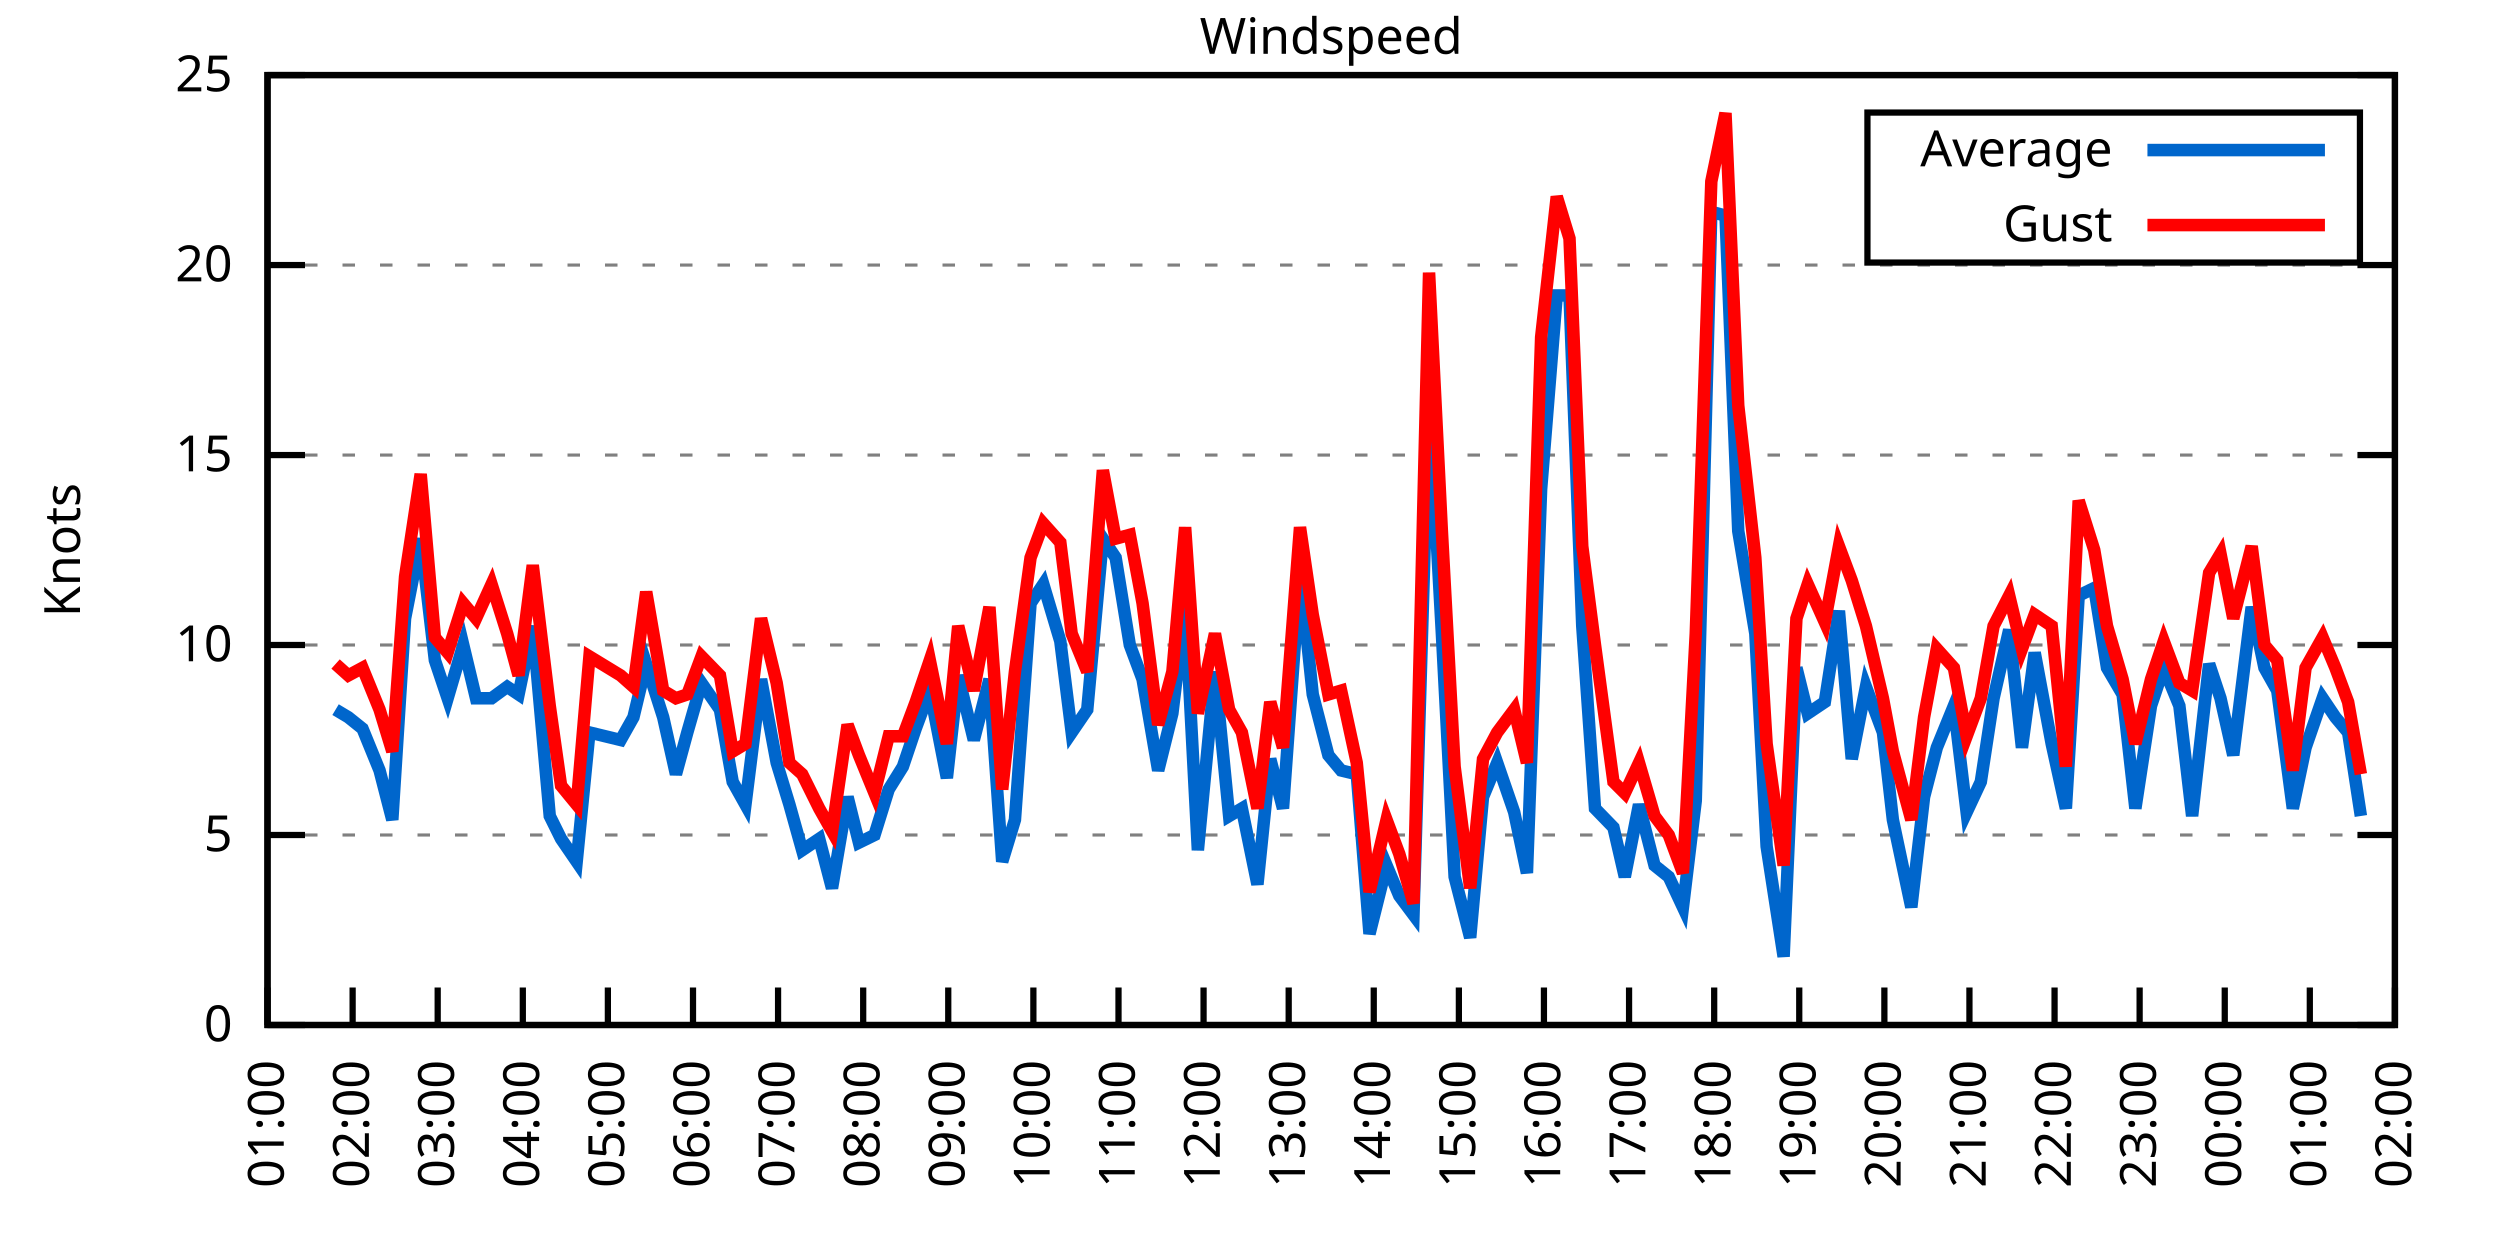
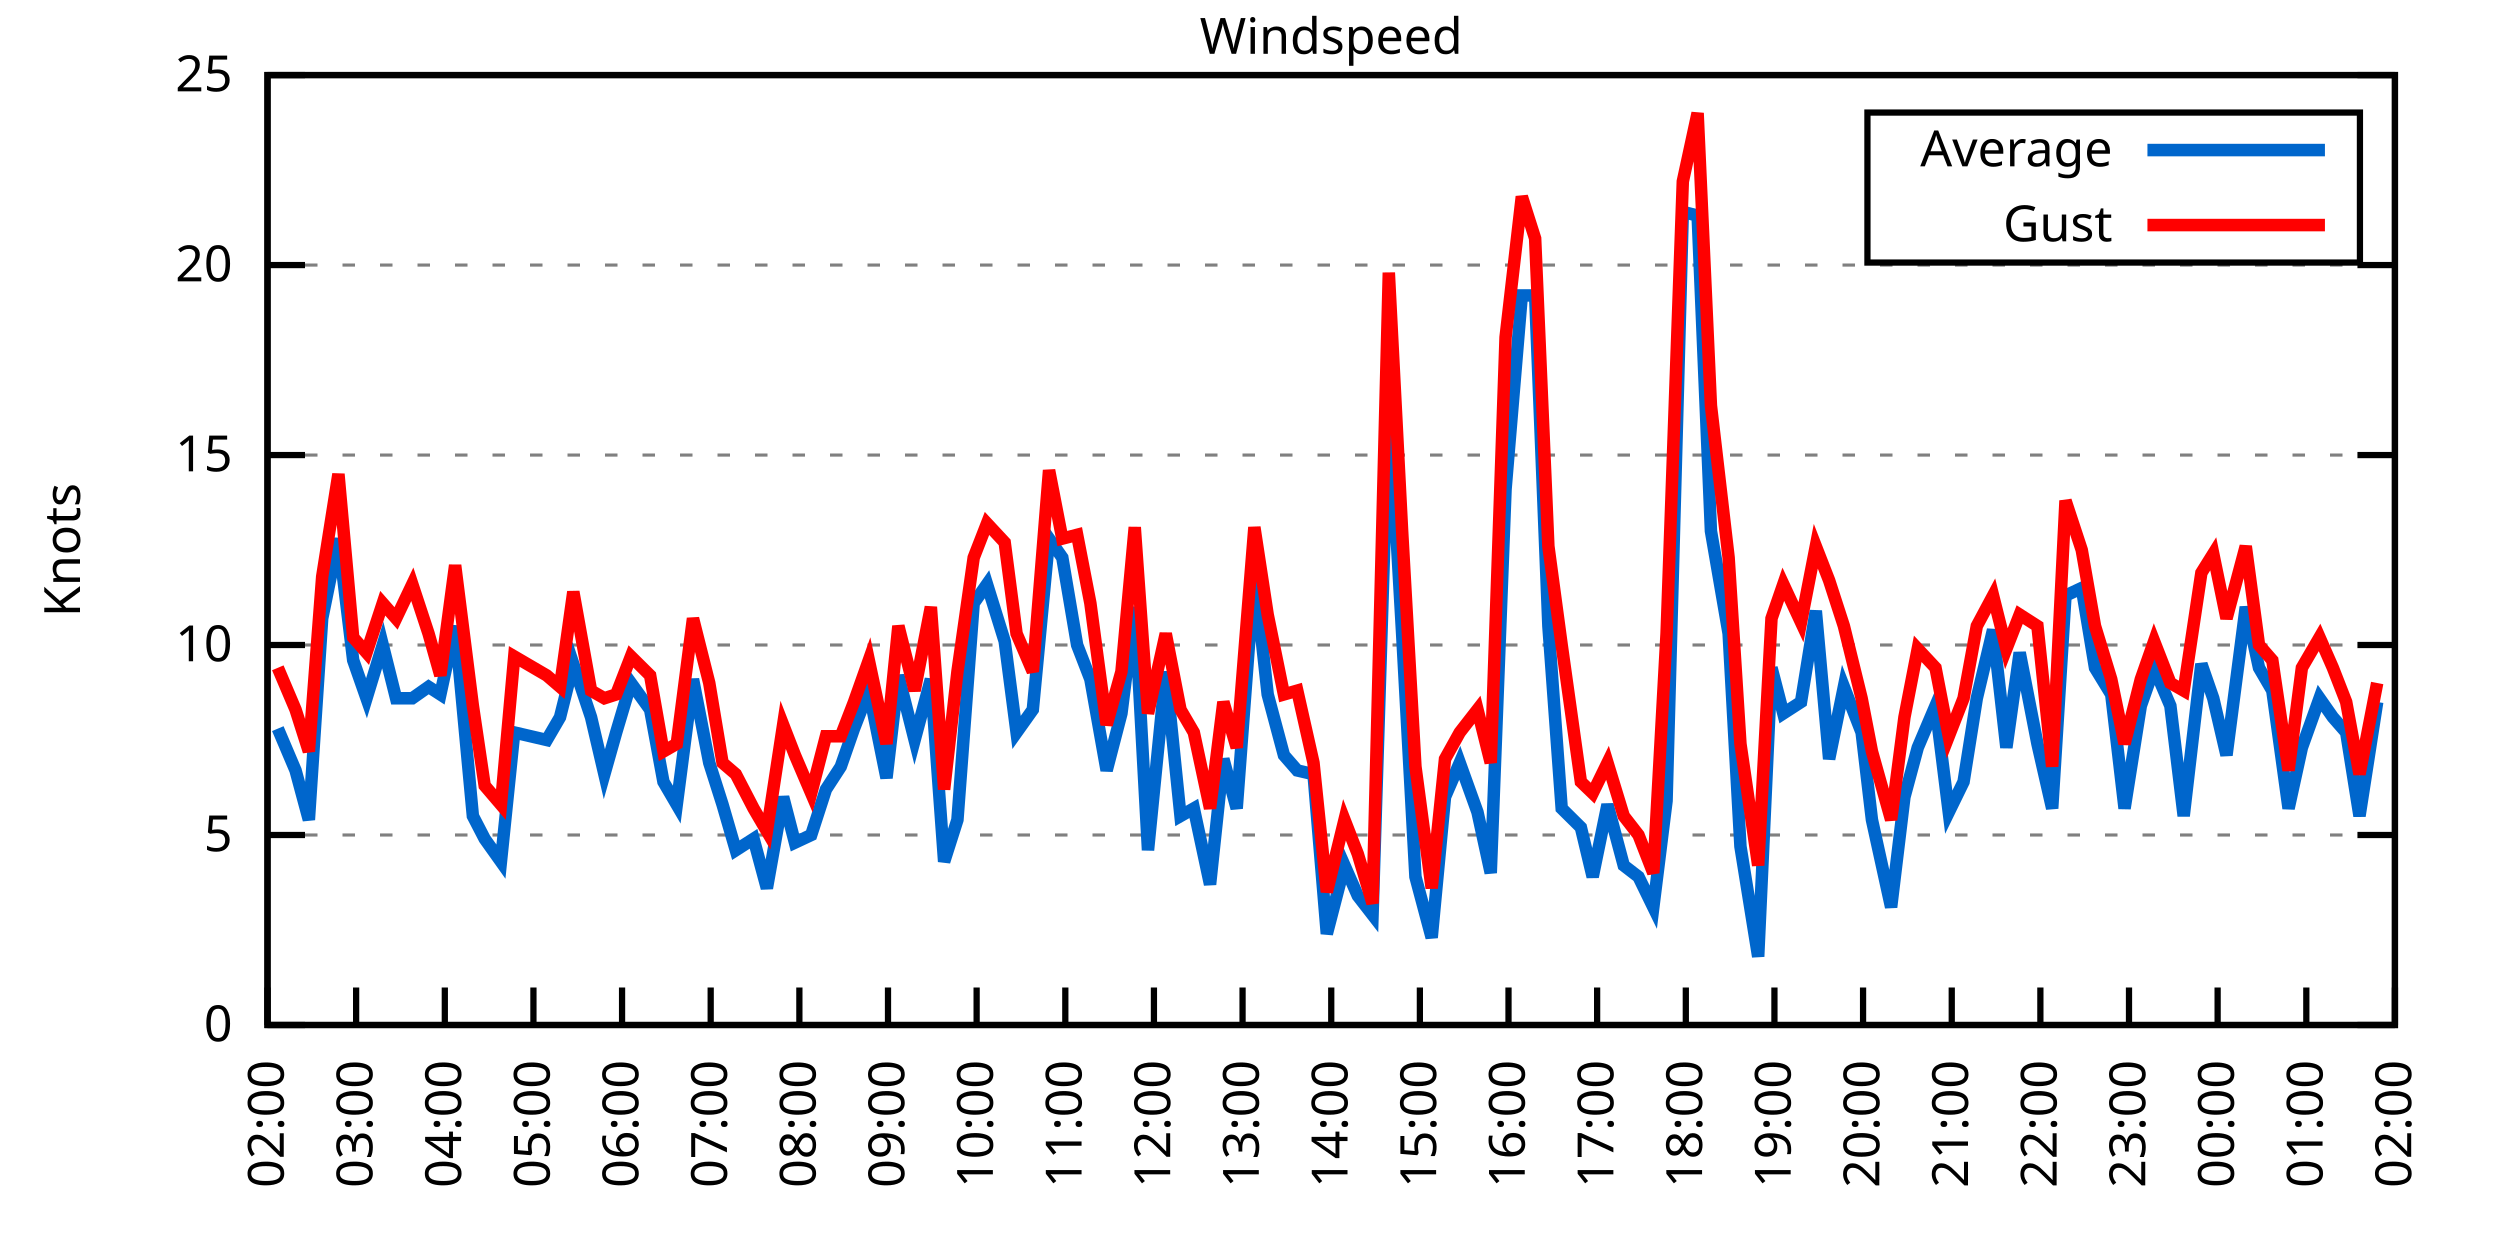
<svg xmlns="http://www.w3.org/2000/svg" xmlns:xlink="http://www.w3.org/1999/xlink" width="400" height="200" viewBox="0 0 400 200">
  <g id="gnuplot_canvas">
    <rect x="0" y="0" width="400" height="200" fill="none" />
    <defs>
      <circle id="gpDot" r="0.5" stroke-width="0.5" stroke="currentColor" />
      <path id="gpPt0" stroke-width="0.333" stroke="currentColor" d="M-1,0 h2 M0,-1 v2" />
      <path id="gpPt1" stroke-width="0.333" stroke="currentColor" d="M-1,-1 L1,1 M1,-1 L-1,1" />
      <path id="gpPt2" stroke-width="0.333" stroke="currentColor" d="M-1,0 L1,0 M0,-1 L0,1 M-1,-1 L1,1 M-1,1 L1,-1" />
      <rect id="gpPt3" stroke-width="0.333" stroke="currentColor" x="-1" y="-1" width="2" height="2" />
      <rect id="gpPt4" stroke-width="0.333" stroke="currentColor" fill="currentColor" x="-1" y="-1" width="2" height="2" />
      <circle id="gpPt5" stroke-width="0.333" stroke="currentColor" cx="0" cy="0" r="1" />
      <use xlink:href="#gpPt5" id="gpPt6" fill="currentColor" stroke="none" />
      <path id="gpPt7" stroke-width="0.333" stroke="currentColor" d="M0,-1.33 L-1.33,0.67 L1.33,0.67 z" />
      <use xlink:href="#gpPt7" id="gpPt8" fill="currentColor" stroke="none" />
      <use xlink:href="#gpPt7" id="gpPt9" stroke="currentColor" transform="rotate(180)" />
      <use xlink:href="#gpPt9" id="gpPt10" fill="currentColor" stroke="none" />
      <use xlink:href="#gpPt3" id="gpPt11" stroke="currentColor" transform="rotate(45)" />
      <use xlink:href="#gpPt11" id="gpPt12" fill="currentColor" stroke="none" />
      <path id="gpPt13" stroke-width="0.333" stroke="currentColor" d="M0,1.330 L1.265,0.411 L0.782,-1.067 L-0.782,-1.076 L-1.265,0.411 z" />
      <use xlink:href="#gpPt13" id="gpPt14" fill="currentColor" stroke="none" />
      <filter id="textbox" filterUnits="objectBoundingBox" x="0" y="0" height="1" width="1">
        <feFlood flood-color="white" flood-opacity="1" result="bgnd" />
        <feComposite in="SourceGraphic" in2="bgnd" operator="atop" />
      </filter>
      <filter id="greybox" filterUnits="objectBoundingBox" x="0" y="0" height="1" width="1">
        <feFlood flood-color="lightgrey" flood-opacity="1" result="grey" />
        <feComposite in="SourceGraphic" in2="grey" operator="atop" />
      </filter>
    </defs>
    <g fill="none" color="white" stroke="currentColor" stroke-width="1.00" stroke-linecap="butt" stroke-linejoin="miter">
</g>
    <g fill="none" color="black" stroke="currentColor" stroke-width="1.00" stroke-linecap="butt" stroke-linejoin="miter">
      <g stroke="none" shape-rendering="crispEdges">
        <polygon fill="rgb(255, 255, 255)" points="42.80,164.00 383.18,164.00 383.18,12.02 42.80,12.02 " />
      </g>
    </g>
    <g fill="none" color="black" stroke="currentColor" stroke-width="1.00" stroke-linecap="butt" stroke-linejoin="miter">
</g>
    <g fill="none" color="black" stroke="black" stroke-width="0.50" stroke-linecap="butt" stroke-linejoin="miter">
</g>
    <g fill="none" color="gray" stroke="currentColor" stroke-width="0.50" stroke-linecap="butt" stroke-linejoin="miter">
      <path stroke="gray" stroke-dasharray="2,4" class="gridline" d="M42.80,164.00 L383.19,164.00  " />
    </g>
    <g fill="none" color="gray" stroke="gray" stroke-width="1.00" stroke-linecap="butt" stroke-linejoin="miter">
</g>
    <g fill="none" color="black" stroke="currentColor" stroke-width="1.00" stroke-linecap="butt" stroke-linejoin="miter">
      <path stroke="black" d="M42.80,164.00 L48.80,164.00 M383.19,164.00 L377.19,164.00  " />
      <g transform="translate(37.20,166.60)" stroke="none" fill="black" font-family="Sans" font-size="8.00" text-anchor="end">
        <text>
          <tspan font-family="Sans"> 0</tspan>
        </text>
      </g>
    </g>
    <g fill="none" color="black" stroke="currentColor" stroke-width="1.00" stroke-linecap="butt" stroke-linejoin="miter">
</g>
    <g fill="none" color="black" stroke="black" stroke-width="0.50" stroke-linecap="butt" stroke-linejoin="miter">
</g>
    <g fill="none" color="gray" stroke="currentColor" stroke-width="0.50" stroke-linecap="butt" stroke-linejoin="miter">
      <path stroke="gray" stroke-dasharray="2,4" class="gridline" d="M42.80,133.60 L383.19,133.60  " />
    </g>
    <g fill="none" color="gray" stroke="gray" stroke-width="1.00" stroke-linecap="butt" stroke-linejoin="miter">
</g>
    <g fill="none" color="black" stroke="currentColor" stroke-width="1.00" stroke-linecap="butt" stroke-linejoin="miter">
      <path stroke="black" d="M42.80,133.60 L48.80,133.60 M383.19,133.60 L377.19,133.60  " />
      <g transform="translate(37.20,136.20)" stroke="none" fill="black" font-family="Sans" font-size="8.00" text-anchor="end">
        <text>
          <tspan font-family="Sans"> 5</tspan>
        </text>
      </g>
    </g>
    <g fill="none" color="black" stroke="currentColor" stroke-width="1.00" stroke-linecap="butt" stroke-linejoin="miter">
</g>
    <g fill="none" color="black" stroke="black" stroke-width="0.50" stroke-linecap="butt" stroke-linejoin="miter">
</g>
    <g fill="none" color="gray" stroke="currentColor" stroke-width="0.50" stroke-linecap="butt" stroke-linejoin="miter">
      <path stroke="gray" stroke-dasharray="2,4" class="gridline" d="M42.80,103.20 L383.19,103.20  " />
    </g>
    <g fill="none" color="gray" stroke="gray" stroke-width="1.00" stroke-linecap="butt" stroke-linejoin="miter">
</g>
    <g fill="none" color="black" stroke="currentColor" stroke-width="1.00" stroke-linecap="butt" stroke-linejoin="miter">
      <path stroke="black" d="M42.80,103.20 L48.80,103.20 M383.19,103.20 L377.19,103.20  " />
      <g transform="translate(37.20,105.80)" stroke="none" fill="black" font-family="Sans" font-size="8.00" text-anchor="end">
        <text>
          <tspan font-family="Sans"> 10</tspan>
        </text>
      </g>
    </g>
    <g fill="none" color="black" stroke="currentColor" stroke-width="1.00" stroke-linecap="butt" stroke-linejoin="miter">
</g>
    <g fill="none" color="black" stroke="black" stroke-width="0.50" stroke-linecap="butt" stroke-linejoin="miter">
</g>
    <g fill="none" color="gray" stroke="currentColor" stroke-width="0.50" stroke-linecap="butt" stroke-linejoin="miter">
      <path stroke="gray" stroke-dasharray="2,4" class="gridline" d="M42.80,72.81 L383.19,72.81  " />
    </g>
    <g fill="none" color="gray" stroke="gray" stroke-width="1.00" stroke-linecap="butt" stroke-linejoin="miter">
</g>
    <g fill="none" color="black" stroke="currentColor" stroke-width="1.00" stroke-linecap="butt" stroke-linejoin="miter">
      <path stroke="black" d="M42.80,72.81 L48.80,72.81 M383.19,72.81 L377.19,72.81  " />
      <g transform="translate(37.20,75.41)" stroke="none" fill="black" font-family="Sans" font-size="8.00" text-anchor="end">
        <text>
          <tspan font-family="Sans"> 15</tspan>
        </text>
      </g>
    </g>
    <g fill="none" color="black" stroke="currentColor" stroke-width="1.00" stroke-linecap="butt" stroke-linejoin="miter">
</g>
    <g fill="none" color="black" stroke="black" stroke-width="0.50" stroke-linecap="butt" stroke-linejoin="miter">
</g>
    <g fill="none" color="gray" stroke="currentColor" stroke-width="0.50" stroke-linecap="butt" stroke-linejoin="miter">
      <path stroke="gray" stroke-dasharray="2,4" class="gridline" d="M42.80,42.41 L383.19,42.41  " />
    </g>
    <g fill="none" color="gray" stroke="gray" stroke-width="1.00" stroke-linecap="butt" stroke-linejoin="miter">
</g>
    <g fill="none" color="black" stroke="currentColor" stroke-width="1.00" stroke-linecap="butt" stroke-linejoin="miter">
      <path stroke="black" d="M42.80,42.41 L48.80,42.41 M383.19,42.41 L377.19,42.41  " />
      <g transform="translate(37.20,45.01)" stroke="none" fill="black" font-family="Sans" font-size="8.00" text-anchor="end">
        <text>
          <tspan font-family="Sans"> 20</tspan>
        </text>
      </g>
    </g>
    <g fill="none" color="black" stroke="currentColor" stroke-width="1.00" stroke-linecap="butt" stroke-linejoin="miter">
</g>
    <g fill="none" color="black" stroke="black" stroke-width="0.50" stroke-linecap="butt" stroke-linejoin="miter">
</g>
    <g fill="none" color="gray" stroke="currentColor" stroke-width="0.50" stroke-linecap="butt" stroke-linejoin="miter">
      <path stroke="gray" stroke-dasharray="2,4" class="gridline" d="M42.80,12.01 L383.19,12.01  " />
    </g>
    <g fill="none" color="gray" stroke="gray" stroke-width="1.00" stroke-linecap="butt" stroke-linejoin="miter">
</g>
    <g fill="none" color="black" stroke="currentColor" stroke-width="1.00" stroke-linecap="butt" stroke-linejoin="miter">
      <path stroke="black" d="M42.80,12.01 L48.80,12.01 M383.19,12.01 L377.19,12.01  " />
      <g transform="translate(37.20,14.61)" stroke="none" fill="black" font-family="Sans" font-size="8.00" text-anchor="end">
        <text>
          <tspan font-family="Sans"> 25</tspan>
        </text>
      </g>
    </g>
    <g fill="none" color="black" stroke="currentColor" stroke-width="1.00" stroke-linecap="butt" stroke-linejoin="miter">
      <path stroke="black" d="M42.80,164.00 L42.80,158.00  " />
      <g transform="translate(45.40,169.60) rotate(270.00)" stroke="none" fill="black" font-family="Sans" font-size="8.00" text-anchor="end">
        <text>
-           <tspan font-family="Sans">01:00</tspan>
-         </text>
-       </g>
-     </g>
-     <g fill="none" color="black" stroke="currentColor" stroke-width="1.00" stroke-linecap="butt" stroke-linejoin="miter">
-       <path stroke="black" d="M56.42,164.00 L56.42,158.00  " />
-       <g transform="translate(59.02,169.60) rotate(270.00)" stroke="none" fill="black" font-family="Sans" font-size="8.00" text-anchor="end">
-         <text>
          <tspan font-family="Sans">02:00</tspan>
        </text>
      </g>
    </g>
    <g fill="none" color="black" stroke="currentColor" stroke-width="1.00" stroke-linecap="butt" stroke-linejoin="miter">
-       <path stroke="black" d="M70.03,164.00 L70.03,158.00  " />
-       <g transform="translate(72.63,169.60) rotate(270.00)" stroke="none" fill="black" font-family="Sans" font-size="8.00" text-anchor="end">
+       <path stroke="black" d="M56.98,164.00 L56.98,158.00  " />
+       <g transform="translate(59.58,169.60) rotate(270.00)" stroke="none" fill="black" font-family="Sans" font-size="8.00" text-anchor="end">
        <text>
          <tspan font-family="Sans">03:00</tspan>
        </text>
      </g>
    </g>
    <g fill="none" color="black" stroke="currentColor" stroke-width="1.00" stroke-linecap="butt" stroke-linejoin="miter">
-       <path stroke="black" d="M83.65,164.00 L83.65,158.00  " />
-       <g transform="translate(86.25,169.60) rotate(270.00)" stroke="none" fill="black" font-family="Sans" font-size="8.00" text-anchor="end">
+       <path stroke="black" d="M71.17,164.00 L71.17,158.00  " />
+       <g transform="translate(73.77,169.60) rotate(270.00)" stroke="none" fill="black" font-family="Sans" font-size="8.00" text-anchor="end">
        <text>
          <tspan font-family="Sans">04:00</tspan>
        </text>
      </g>
    </g>
    <g fill="none" color="black" stroke="currentColor" stroke-width="1.00" stroke-linecap="butt" stroke-linejoin="miter">
-       <path stroke="black" d="M97.26,164.00 L97.26,158.00  " />
-       <g transform="translate(99.86,169.60) rotate(270.00)" stroke="none" fill="black" font-family="Sans" font-size="8.00" text-anchor="end">
+       <path stroke="black" d="M85.35,164.00 L85.35,158.00  " />
+       <g transform="translate(87.95,169.60) rotate(270.00)" stroke="none" fill="black" font-family="Sans" font-size="8.00" text-anchor="end">
        <text>
          <tspan font-family="Sans">05:00</tspan>
        </text>
      </g>
    </g>
    <g fill="none" color="black" stroke="currentColor" stroke-width="1.00" stroke-linecap="butt" stroke-linejoin="miter">
-       <path stroke="black" d="M110.88,164.00 L110.88,158.00  " />
-       <g transform="translate(113.48,169.60) rotate(270.00)" stroke="none" fill="black" font-family="Sans" font-size="8.00" text-anchor="end">
+       <path stroke="black" d="M99.53,164.00 L99.53,158.00  " />
+       <g transform="translate(102.13,169.60) rotate(270.00)" stroke="none" fill="black" font-family="Sans" font-size="8.00" text-anchor="end">
        <text>
          <tspan font-family="Sans">06:00</tspan>
        </text>
      </g>
    </g>
    <g fill="none" color="black" stroke="currentColor" stroke-width="1.00" stroke-linecap="butt" stroke-linejoin="miter">
-       <path stroke="black" d="M124.49,164.00 L124.49,158.00  " />
-       <g transform="translate(127.09,169.60) rotate(270.00)" stroke="none" fill="black" font-family="Sans" font-size="8.00" text-anchor="end">
+       <path stroke="black" d="M113.71,164.00 L113.71,158.00  " />
+       <g transform="translate(116.31,169.60) rotate(270.00)" stroke="none" fill="black" font-family="Sans" font-size="8.00" text-anchor="end">
        <text>
          <tspan font-family="Sans">07:00</tspan>
        </text>
      </g>
    </g>
    <g fill="none" color="black" stroke="currentColor" stroke-width="1.00" stroke-linecap="butt" stroke-linejoin="miter">
-       <path stroke="black" d="M138.11,164.00 L138.11,158.00  " />
-       <g transform="translate(140.71,169.60) rotate(270.00)" stroke="none" fill="black" font-family="Sans" font-size="8.00" text-anchor="end">
+       <path stroke="black" d="M127.90,164.00 L127.90,158.00  " />
+       <g transform="translate(130.50,169.60) rotate(270.00)" stroke="none" fill="black" font-family="Sans" font-size="8.00" text-anchor="end">
        <text>
          <tspan font-family="Sans">08:00</tspan>
        </text>
      </g>
    </g>
    <g fill="none" color="black" stroke="currentColor" stroke-width="1.00" stroke-linecap="butt" stroke-linejoin="miter">
-       <path stroke="black" d="M151.72,164.00 L151.72,158.00  " />
-       <g transform="translate(154.32,169.60) rotate(270.00)" stroke="none" fill="black" font-family="Sans" font-size="8.00" text-anchor="end">
+       <path stroke="black" d="M142.08,164.00 L142.08,158.00  " />
+       <g transform="translate(144.68,169.60) rotate(270.00)" stroke="none" fill="black" font-family="Sans" font-size="8.00" text-anchor="end">
        <text>
          <tspan font-family="Sans">09:00</tspan>
        </text>
      </g>
    </g>
    <g fill="none" color="black" stroke="currentColor" stroke-width="1.00" stroke-linecap="butt" stroke-linejoin="miter">
-       <path stroke="black" d="M165.34,164.00 L165.34,158.00  " />
-       <g transform="translate(167.94,169.60) rotate(270.00)" stroke="none" fill="black" font-family="Sans" font-size="8.00" text-anchor="end">
+       <path stroke="black" d="M156.26,164.00 L156.26,158.00  " />
+       <g transform="translate(158.86,169.60) rotate(270.00)" stroke="none" fill="black" font-family="Sans" font-size="8.00" text-anchor="end">
        <text>
          <tspan font-family="Sans">10:00</tspan>
        </text>
      </g>
    </g>
    <g fill="none" color="black" stroke="currentColor" stroke-width="1.00" stroke-linecap="butt" stroke-linejoin="miter">
-       <path stroke="black" d="M178.96,164.00 L178.96,158.00  " />
-       <g transform="translate(181.56,169.60) rotate(270.00)" stroke="none" fill="black" font-family="Sans" font-size="8.00" text-anchor="end">
+       <path stroke="black" d="M170.45,164.00 L170.45,158.00  " />
+       <g transform="translate(173.05,169.60) rotate(270.00)" stroke="none" fill="black" font-family="Sans" font-size="8.00" text-anchor="end">
        <text>
          <tspan font-family="Sans">11:00</tspan>
        </text>
      </g>
    </g>
    <g fill="none" color="black" stroke="currentColor" stroke-width="1.00" stroke-linecap="butt" stroke-linejoin="miter">
-       <path stroke="black" d="M192.57,164.00 L192.57,158.00  " />
-       <g transform="translate(195.17,169.60) rotate(270.00)" stroke="none" fill="black" font-family="Sans" font-size="8.00" text-anchor="end">
+       <path stroke="black" d="M184.63,164.00 L184.63,158.00  " />
+       <g transform="translate(187.23,169.60) rotate(270.00)" stroke="none" fill="black" font-family="Sans" font-size="8.00" text-anchor="end">
        <text>
          <tspan font-family="Sans">12:00</tspan>
        </text>
      </g>
    </g>
    <g fill="none" color="black" stroke="currentColor" stroke-width="1.00" stroke-linecap="butt" stroke-linejoin="miter">
-       <path stroke="black" d="M206.19,164.00 L206.19,158.00  " />
-       <g transform="translate(208.79,169.60) rotate(270.00)" stroke="none" fill="black" font-family="Sans" font-size="8.00" text-anchor="end">
+       <path stroke="black" d="M198.81,164.00 L198.81,158.00  " />
+       <g transform="translate(201.41,169.60) rotate(270.00)" stroke="none" fill="black" font-family="Sans" font-size="8.00" text-anchor="end">
        <text>
          <tspan font-family="Sans">13:00</tspan>
        </text>
      </g>
    </g>
    <g fill="none" color="black" stroke="currentColor" stroke-width="1.00" stroke-linecap="butt" stroke-linejoin="miter">
-       <path stroke="black" d="M219.80,164.00 L219.80,158.00  " />
-       <g transform="translate(222.40,169.60) rotate(270.00)" stroke="none" fill="black" font-family="Sans" font-size="8.00" text-anchor="end">
+       <path stroke="black" d="M213.00,164.00 L213.00,158.00  " />
+       <g transform="translate(215.60,169.60) rotate(270.00)" stroke="none" fill="black" font-family="Sans" font-size="8.00" text-anchor="end">
        <text>
          <tspan font-family="Sans">14:00</tspan>
        </text>
      </g>
    </g>
    <g fill="none" color="black" stroke="currentColor" stroke-width="1.00" stroke-linecap="butt" stroke-linejoin="miter">
-       <path stroke="black" d="M233.42,164.00 L233.42,158.00  " />
-       <g transform="translate(236.02,169.60) rotate(270.00)" stroke="none" fill="black" font-family="Sans" font-size="8.00" text-anchor="end">
+       <path stroke="black" d="M227.18,164.00 L227.18,158.00  " />
+       <g transform="translate(229.78,169.60) rotate(270.00)" stroke="none" fill="black" font-family="Sans" font-size="8.00" text-anchor="end">
        <text>
          <tspan font-family="Sans">15:00</tspan>
        </text>
      </g>
    </g>
    <g fill="none" color="black" stroke="currentColor" stroke-width="1.00" stroke-linecap="butt" stroke-linejoin="miter">
-       <path stroke="black" d="M247.03,164.00 L247.03,158.00  " />
-       <g transform="translate(249.63,169.60) rotate(270.00)" stroke="none" fill="black" font-family="Sans" font-size="8.00" text-anchor="end">
+       <path stroke="black" d="M241.36,164.00 L241.36,158.00  " />
+       <g transform="translate(243.96,169.60) rotate(270.00)" stroke="none" fill="black" font-family="Sans" font-size="8.00" text-anchor="end">
        <text>
          <tspan font-family="Sans">16:00</tspan>
        </text>
      </g>
    </g>
    <g fill="none" color="black" stroke="currentColor" stroke-width="1.00" stroke-linecap="butt" stroke-linejoin="miter">
-       <path stroke="black" d="M260.65,164.00 L260.65,158.00  " />
-       <g transform="translate(263.25,169.60) rotate(270.00)" stroke="none" fill="black" font-family="Sans" font-size="8.00" text-anchor="end">
+       <path stroke="black" d="M255.54,164.00 L255.54,158.00  " />
+       <g transform="translate(258.14,169.60) rotate(270.00)" stroke="none" fill="black" font-family="Sans" font-size="8.00" text-anchor="end">
        <text>
          <tspan font-family="Sans">17:00</tspan>
        </text>
      </g>
    </g>
    <g fill="none" color="black" stroke="currentColor" stroke-width="1.00" stroke-linecap="butt" stroke-linejoin="miter">
-       <path stroke="black" d="M274.27,164.00 L274.27,158.00  " />
-       <g transform="translate(276.87,169.60) rotate(270.00)" stroke="none" fill="black" font-family="Sans" font-size="8.00" text-anchor="end">
+       <path stroke="black" d="M269.73,164.00 L269.73,158.00  " />
+       <g transform="translate(272.33,169.60) rotate(270.00)" stroke="none" fill="black" font-family="Sans" font-size="8.00" text-anchor="end">
        <text>
          <tspan font-family="Sans">18:00</tspan>
        </text>
      </g>
    </g>
    <g fill="none" color="black" stroke="currentColor" stroke-width="1.00" stroke-linecap="butt" stroke-linejoin="miter">
-       <path stroke="black" d="M287.88,164.00 L287.88,158.00  " />
-       <g transform="translate(290.48,169.60) rotate(270.00)" stroke="none" fill="black" font-family="Sans" font-size="8.00" text-anchor="end">
+       <path stroke="black" d="M283.91,164.00 L283.91,158.00  " />
+       <g transform="translate(286.51,169.60) rotate(270.00)" stroke="none" fill="black" font-family="Sans" font-size="8.00" text-anchor="end">
        <text>
          <tspan font-family="Sans">19:00</tspan>
        </text>
      </g>
    </g>
    <g fill="none" color="black" stroke="currentColor" stroke-width="1.00" stroke-linecap="butt" stroke-linejoin="miter">
-       <path stroke="black" d="M301.50,164.00 L301.50,158.00  " />
-       <g transform="translate(304.10,169.60) rotate(270.00)" stroke="none" fill="black" font-family="Sans" font-size="8.00" text-anchor="end">
+       <path stroke="black" d="M298.09,164.00 L298.09,158.00  " />
+       <g transform="translate(300.69,169.60) rotate(270.00)" stroke="none" fill="black" font-family="Sans" font-size="8.00" text-anchor="end">
        <text>
          <tspan font-family="Sans">20:00</tspan>
        </text>
      </g>
    </g>
    <g fill="none" color="black" stroke="currentColor" stroke-width="1.00" stroke-linecap="butt" stroke-linejoin="miter">
-       <path stroke="black" d="M315.11,164.00 L315.11,158.00  " />
-       <g transform="translate(317.71,169.60) rotate(270.00)" stroke="none" fill="black" font-family="Sans" font-size="8.00" text-anchor="end">
+       <path stroke="black" d="M312.28,164.00 L312.28,158.00  " />
+       <g transform="translate(314.88,169.60) rotate(270.00)" stroke="none" fill="black" font-family="Sans" font-size="8.00" text-anchor="end">
        <text>
          <tspan font-family="Sans">21:00</tspan>
        </text>
      </g>
    </g>
    <g fill="none" color="black" stroke="currentColor" stroke-width="1.00" stroke-linecap="butt" stroke-linejoin="miter">
-       <path stroke="black" d="M328.73,164.00 L328.73,158.00  " />
-       <g transform="translate(331.33,169.60) rotate(270.00)" stroke="none" fill="black" font-family="Sans" font-size="8.00" text-anchor="end">
+       <path stroke="black" d="M326.46,164.00 L326.46,158.00  " />
+       <g transform="translate(329.06,169.60) rotate(270.00)" stroke="none" fill="black" font-family="Sans" font-size="8.00" text-anchor="end">
        <text>
          <tspan font-family="Sans">22:00</tspan>
        </text>
      </g>
    </g>
    <g fill="none" color="black" stroke="currentColor" stroke-width="1.00" stroke-linecap="butt" stroke-linejoin="miter">
-       <path stroke="black" d="M342.34,164.00 L342.34,158.00  " />
-       <g transform="translate(344.94,169.60) rotate(270.00)" stroke="none" fill="black" font-family="Sans" font-size="8.00" text-anchor="end">
+       <path stroke="black" d="M340.64,164.00 L340.64,158.00  " />
+       <g transform="translate(343.24,169.60) rotate(270.00)" stroke="none" fill="black" font-family="Sans" font-size="8.00" text-anchor="end">
        <text>
          <tspan font-family="Sans">23:00</tspan>
        </text>
      </g>
    </g>
    <g fill="none" color="black" stroke="currentColor" stroke-width="1.00" stroke-linecap="butt" stroke-linejoin="miter">
-       <path stroke="black" d="M355.96,164.00 L355.96,158.00  " />
-       <g transform="translate(358.56,169.60) rotate(270.00)" stroke="none" fill="black" font-family="Sans" font-size="8.00" text-anchor="end">
+       <path stroke="black" d="M354.82,164.00 L354.82,158.00  " />
+       <g transform="translate(357.42,169.60) rotate(270.00)" stroke="none" fill="black" font-family="Sans" font-size="8.00" text-anchor="end">
        <text>
          <tspan font-family="Sans">00:00</tspan>
        </text>
      </g>
    </g>
    <g fill="none" color="black" stroke="currentColor" stroke-width="1.00" stroke-linecap="butt" stroke-linejoin="miter">
-       <path stroke="black" d="M369.57,164.00 L369.57,158.00  " />
-       <g transform="translate(372.17,169.60) rotate(270.00)" stroke="none" fill="black" font-family="Sans" font-size="8.00" text-anchor="end">
+       <path stroke="black" d="M369.01,164.00 L369.01,158.00  " />
+       <g transform="translate(371.61,169.60) rotate(270.00)" stroke="none" fill="black" font-family="Sans" font-size="8.00" text-anchor="end">
        <text>
          <tspan font-family="Sans">01:00</tspan>
        </text>
      </g>
    </g>
    <g fill="none" color="black" stroke="currentColor" stroke-width="1.00" stroke-linecap="butt" stroke-linejoin="miter">
      <path stroke="black" d="M383.19,164.00 L383.19,158.00  " />
      <g transform="translate(385.79,169.60) rotate(270.00)" stroke="none" fill="black" font-family="Sans" font-size="8.00" text-anchor="end">
        <text>
          <tspan font-family="Sans">02:00</tspan>
        </text>
      </g>
    </g>
    <g fill="none" color="black" stroke="currentColor" stroke-width="1.00" stroke-linecap="butt" stroke-linejoin="miter">
</g>
    <g fill="none" color="black" stroke="currentColor" stroke-width="1.00" stroke-linecap="butt" stroke-linejoin="miter">
      <path stroke="black" d="M42.80,12.01 L42.80,164.00 L383.19,164.00 L383.19,12.01 L42.80,12.01 Z  " />
    </g>
    <g fill="none" color="black" stroke="currentColor" stroke-width="1.00" stroke-linecap="butt" stroke-linejoin="miter">
</g>
    <g fill="none" color="black" stroke="currentColor" stroke-width="1.00" stroke-linecap="butt" stroke-linejoin="miter">
      <path stroke="black" d="M298.79,42.01 L298.79,18.01 L377.59,18.01 L377.59,42.01 L298.79,42.01 Z  " />
    </g>
    <g id="Windspeed_plot_1">
      <g fill="none" color="white" stroke="black" stroke-width="2.00" stroke-linecap="butt" stroke-linejoin="miter">
</g>
      <g fill="none" color="black" stroke="currentColor" stroke-width="2.00" stroke-linecap="butt" stroke-linejoin="miter">
        <g transform="translate(337.99,26.61)" stroke="none" fill="black" font-family="Sans" font-size="8.00" text-anchor="end">
          <text>
            <tspan font-family="Sans">Average</tspan>
          </text>
        </g>
      </g>
      <g fill="none" color="black" stroke="currentColor" stroke-width="2.00" stroke-linecap="butt" stroke-linejoin="miter">
-         <path stroke="rgb(  0, 102, 204)" d="M343.59,24.01 L371.99,24.01 M53.69,113.54 L55.73,114.76 L58.00,116.58 L60.73,123.27 L62.77,131.17 L64.81,98.95   L67.31,86.18 L69.58,105.64 L71.62,111.72 L74.12,103.20 L76.16,111.72 L78.65,111.72 L81.15,109.89 L82.97,111.11   L85.24,100.16 L87.96,130.56 L89.77,134.21 L92.27,137.86 L94.31,117.19 L99.30,118.40 L101.35,114.76 L103.39,106.24   L106.11,114.76 L108.15,123.87 L109.97,117.19 L112.24,109.28 L115.19,113.54 L117.23,125.09 L119.27,128.74 L121.77,108.68   L124.27,122.05 L126.31,128.74 L128.35,136.03 L131.07,134.21 L133.12,142.11 L135.61,127.52 L137.43,134.82 L139.92,133.60   L142.19,126.31 L144.46,122.66 L146.51,116.58 L148.77,110.50 L151.50,124.48 L153.31,108.07 L155.81,118.40 L158.31,108.68   L160.35,137.86 L162.39,131.17 L164.89,96.52 L166.93,93.48 L169.65,102.60 L171.47,117.19 L173.96,113.54 L176.46,86.18   L178.50,89.22 L180.77,103.20 L182.81,108.68 L185.31,123.27 L187.58,114.15 L189.62,97.12 L191.66,136.03 L194.39,107.46   L196.66,130.56 L198.70,129.35 L201.19,141.51 L203.24,121.44 L205.28,129.35 L208.00,91.65 L210.04,111.11 L212.54,120.83   L214.58,123.27 L217.08,123.87 L219.12,149.41 L221.85,138.47 L223.89,143.33 L226.16,146.37 L228.65,64.29 L230.70,101.38   L232.74,140.29 L235.23,150.02 L237.28,127.52 L239.55,122.05 L242.27,129.95 L244.31,139.68 L246.58,78.28 L249.08,47.27   L251.12,47.27 L253.16,100.16 L255.20,129.35 L258.15,132.39 L259.97,140.29 L262.24,128.74 L264.73,138.47 L267.00,140.29   L269.27,145.15 L271.32,128.13 L273.81,33.90 L276.08,34.50 L278.12,84.97 L280.85,101.38 L282.66,135.43 L285.38,153.06   L287.43,106.85 L289.24,114.15 L291.97,112.32 L294.23,97.73 L296.28,121.44 L298.55,109.89 L301.27,117.19 L302.86,131.17   L305.81,145.15 L307.85,127.52 L309.89,119.62 L312.62,112.93 L314.66,129.95 L316.93,125.09 L318.97,111.72 L321.47,100.77   L323.51,119.62 L325.55,104.42 L328.27,119.01 L330.54,129.35 L332.59,95.30 L335.08,94.08 L337.12,106.85 L339.62,111.11   L341.66,129.35 L344.16,112.93 L346.20,106.85 L348.70,112.93 L350.74,130.56 L353.46,106.24 L355.28,111.72 L357.32,120.83   L360.27,97.12 L362.31,106.85 L364.36,110.50 L366.85,129.35 L368.89,119.62 L371.62,111.72 L373.66,114.76 L375.70,117.19   L377.74,130.56  " />
+         <path stroke="rgb(  0, 102, 204)" d="M343.59,24.01 L371.99,24.01 M44.45,116.58 L47.29,123.27 L49.42,131.17 L51.55,98.95 L54.15,86.18 L56.51,105.64   L58.64,111.72 L61.24,103.20 L63.37,111.72 L65.97,111.72 L68.57,109.89 L70.46,111.11 L72.82,100.16 L75.66,130.56   L77.55,134.21 L80.15,137.86 L82.28,117.19 L87.48,118.40 L89.60,114.76 L91.73,106.24 L94.57,114.76 L96.70,123.87   L98.59,117.19 L100.95,109.28 L104.02,113.54 L106.15,125.09 L108.28,128.74 L110.88,108.68 L113.48,122.05 L115.61,128.74   L117.73,136.03 L120.57,134.21 L122.70,142.11 L125.30,127.52 L127.19,134.82 L129.79,133.60 L132.15,126.31 L134.52,122.66   L136.64,116.58 L139.01,110.50 L141.84,124.48 L143.74,108.07 L146.34,118.40 L148.94,108.68 L151.06,137.86 L153.19,131.17   L155.79,96.52 L157.92,93.48 L160.75,102.60 L162.65,117.19 L165.25,113.54 L167.85,86.18 L169.97,89.22 L172.34,103.20   L174.46,108.68 L177.06,123.27 L179.43,114.15 L181.56,97.12 L183.68,136.03 L186.52,107.46 L188.88,130.56 L191.01,129.35   L193.61,141.51 L195.74,121.44 L197.87,129.35 L200.70,91.65 L202.83,111.11 L205.43,120.83 L207.56,123.27 L210.16,123.87   L212.29,149.41 L215.12,138.47 L217.25,143.33 L219.61,146.37 L222.21,64.29 L224.34,101.38 L226.47,140.29 L229.07,150.02   L231.20,127.52 L233.56,122.05 L236.40,129.95 L238.52,139.68 L240.89,78.28 L243.49,47.27 L245.62,47.27 L247.74,100.16   L249.87,129.35 L252.94,132.39 L254.83,140.29 L257.20,128.74 L259.80,138.47 L262.16,140.29 L264.53,145.15 L266.65,128.13   L269.25,33.90 L271.62,34.50 L273.75,84.97 L276.58,101.38 L278.47,135.43 L281.31,153.06 L283.44,106.85 L285.33,114.15   L288.16,112.32 L290.53,97.73 L292.66,121.44 L295.02,109.89 L297.86,117.19 L299.51,131.17 L302.58,145.15 L304.71,127.52   L306.84,119.62 L309.68,112.93 L311.80,129.95 L314.17,125.09 L316.29,111.72 L318.89,100.77 L321.02,119.62 L323.15,104.42   L325.99,119.01 L328.35,129.35 L330.48,95.30 L333.08,94.08 L335.20,106.85 L337.80,111.11 L339.93,129.35 L342.53,112.93   L344.66,106.85 L347.26,112.93 L349.39,130.56 L352.22,106.24 L354.12,111.72 L356.24,120.83 L359.32,97.12 L361.44,106.85   L363.57,110.50 L366.17,129.35 L368.30,119.62 L371.13,111.72 L373.26,114.76 L375.39,117.19 L377.52,130.56 L380.35,112.32    " />
      </g>
    </g>
    <g id="Windspeed_plot_2">
      <g fill="none" color="black" stroke="currentColor" stroke-width="2.00" stroke-linecap="butt" stroke-linejoin="miter">
        <g transform="translate(337.99,38.61)" stroke="none" fill="black" font-family="Sans" font-size="8.00" text-anchor="end">
          <text>
            <tspan font-family="Sans">Gust</tspan>
          </text>
        </g>
      </g>
      <g fill="none" color="black" stroke="currentColor" stroke-width="2.00" stroke-linecap="butt" stroke-linejoin="miter">
-         <path stroke="rgb(255,   0,   0)" d="M343.59,36.01 L371.99,36.01 M53.69,106.24 L55.73,108.07 L58.00,106.85 L60.73,113.54 L62.77,120.23 L64.81,92.26   L67.31,75.85 L69.58,101.99 L71.62,104.42 L74.12,96.52 L76.16,98.95 L78.65,93.48 L81.15,101.38 L82.97,108.07   L85.24,90.44 L87.96,112.93 L89.77,125.70 L92.27,128.74 L94.31,105.03 L99.30,108.07 L101.35,109.89 L103.39,94.69   L106.11,110.50 L108.15,111.72 L109.97,111.11 L112.24,105.03 L115.19,108.07 L117.23,120.23 L119.27,119.01 L121.77,98.95   L124.27,109.28 L126.31,122.05 L128.35,123.87 L131.07,129.35 L133.12,132.99 L135.61,115.97 L137.43,120.83 L139.92,126.91   L142.19,117.80 L144.46,117.80 L146.51,112.32 L148.77,105.64 L151.50,119.01 L153.31,100.16 L155.81,110.50 L158.31,97.12   L160.35,126.31 L162.39,107.46 L164.89,89.22 L166.93,83.75 L169.65,86.79 L171.47,101.38 L173.96,107.46 L176.46,75.24   L178.50,86.18 L180.77,85.57 L182.81,96.52 L185.31,115.97 L187.58,107.46 L189.62,84.36 L191.66,114.15 L194.39,101.38   L196.66,113.54 L198.70,117.19 L201.19,129.35 L203.24,112.32 L205.28,119.62 L208.00,84.36 L210.04,98.34 L212.54,111.11   L214.58,110.50 L217.08,122.05 L219.12,142.72 L221.85,131.17 L223.89,136.64 L226.16,144.55 L228.65,43.62 L230.70,84.97   L232.74,122.66 L235.23,142.11 L237.28,121.44 L239.55,117.19 L242.27,113.54 L244.31,122.05 L246.58,53.96 L249.08,31.46   L251.12,38.15 L253.16,87.40 L255.20,103.20 L258.15,125.09 L259.97,126.91 L262.24,122.05 L264.73,130.56 L267.00,133.60   L269.27,139.68 L271.32,101.38 L273.81,29.03 L276.08,18.09 L278.12,64.90 L280.85,89.22 L282.66,119.01 L285.38,138.47   L287.43,98.95 L289.24,93.48 L291.97,99.56 L294.23,87.40 L296.28,92.87 L298.55,100.16 L301.27,111.72 L302.86,120.23   L305.81,131.17 L307.85,114.76 L309.89,103.81 L312.62,106.85 L314.66,117.80 L316.93,111.72 L318.97,100.16 L321.47,95.30   L323.51,103.81 L325.55,98.34 L328.27,100.16 L330.54,122.66 L332.59,80.10 L335.08,88.00 L337.12,100.16 L339.62,108.68   L341.66,119.01 L344.16,108.68 L346.20,102.60 L348.70,109.28 L350.74,110.50 L353.46,91.65 L355.28,88.61 L357.32,98.95   L360.27,87.40 L362.31,103.20 L364.36,105.64 L366.85,123.27 L368.89,106.85 L371.62,101.99 L373.66,106.85 L375.70,112.32   L377.74,123.87  " />
+         <path stroke="rgb(255,   0,   0)" d="M343.59,36.01 L371.99,36.01 M44.45,106.85 L47.29,113.54 L49.42,120.23 L51.55,92.26 L54.15,75.85 L56.51,101.99   L58.64,104.42 L61.24,96.52 L63.37,98.95 L65.97,93.48 L68.57,101.38 L70.46,108.07 L72.82,90.44 L75.66,112.93   L77.55,125.70 L80.15,128.74 L82.28,105.03 L87.48,108.07 L89.60,109.89 L91.73,94.69 L94.57,110.50 L96.70,111.72   L98.59,111.11 L100.95,105.03 L104.02,108.07 L106.15,120.23 L108.28,119.01 L110.88,98.95 L113.48,109.28 L115.61,122.05   L117.73,123.87 L120.57,129.35 L122.70,132.99 L125.30,115.97 L127.19,120.83 L129.79,126.91 L132.15,117.80 L134.52,117.80   L136.64,112.32 L139.01,105.64 L141.84,119.01 L143.74,100.16 L146.34,110.50 L148.94,97.12 L151.06,126.31 L153.19,107.46   L155.79,89.22 L157.92,83.75 L160.75,86.79 L162.65,101.38 L165.25,107.46 L167.85,75.24 L169.97,86.18 L172.34,85.57   L174.46,96.52 L177.06,115.97 L179.43,107.46 L181.56,84.36 L183.68,114.15 L186.52,101.38 L188.88,113.54 L191.01,117.19   L193.61,129.35 L195.74,112.32 L197.87,119.62 L200.70,84.36 L202.83,98.34 L205.43,111.11 L207.56,110.50 L210.16,122.05   L212.29,142.72 L215.12,131.17 L217.25,136.64 L219.61,144.55 L222.21,43.62 L224.34,84.97 L226.47,122.66 L229.07,142.11   L231.20,121.44 L233.56,117.19 L236.40,113.54 L238.52,122.05 L240.89,53.96 L243.49,31.46 L245.62,38.15 L247.74,87.40   L249.87,103.20 L252.94,125.09 L254.83,126.91 L257.20,122.05 L259.80,130.56 L262.16,133.60 L264.53,139.68 L266.65,101.38   L269.25,29.03 L271.62,18.09 L273.75,64.90 L276.58,89.22 L278.47,119.01 L281.31,138.47 L283.44,98.95 L285.33,93.48   L288.16,99.56 L290.53,87.40 L292.66,92.87 L295.02,100.16 L297.86,111.72 L299.51,120.23 L302.58,131.17 L304.71,114.76   L306.84,103.81 L309.68,106.85 L311.80,117.80 L314.17,111.72 L316.29,100.16 L318.89,95.30 L321.02,103.81 L323.15,98.34   L325.99,100.16 L328.35,122.66 L330.48,80.10 L333.08,88.00 L335.20,100.16 L337.80,108.68 L339.93,119.01 L342.53,108.68   L344.66,102.60 L347.26,109.28 L349.39,110.50 L352.22,91.65 L354.12,88.61 L356.24,98.95 L359.32,87.40 L361.44,103.20   L363.57,105.64 L366.17,123.27 L368.30,106.85 L371.13,101.99 L373.26,106.85 L375.39,112.32 L377.52,123.87 L380.35,109.28    " />
      </g>
    </g>
    <g fill="none" color="black" stroke="currentColor" stroke-width="2.00" stroke-linecap="butt" stroke-linejoin="miter">
</g>
    <g fill="none" color="black" stroke="black" stroke-width="1.00" stroke-linecap="butt" stroke-linejoin="miter">
</g>
    <g fill="none" color="black" stroke="currentColor" stroke-width="1.00" stroke-linecap="butt" stroke-linejoin="miter">
      <path stroke="black" d="M42.80,12.01 L42.80,164.00 L383.19,164.00 L383.19,12.01 L42.80,12.01 Z  " />
      <g transform="translate(12.80,88.01) rotate(270.00)" stroke="none" fill="black" font-family="Sans" font-size="8.00" text-anchor="middle">
        <text>
          <tspan font-family="Sans">Knots</tspan>
        </text>
      </g>
    </g>
    <g fill="none" color="black" stroke="currentColor" stroke-width="1.00" stroke-linecap="butt" stroke-linejoin="miter">
</g>
    <g fill="none" color="black" stroke="currentColor" stroke-width="1.00" stroke-linecap="butt" stroke-linejoin="miter">
      <g transform="translate(212.99,8.61)" stroke="none" fill="black" font-family="Sans" font-size="8.00" text-anchor="middle">
        <text>
          <tspan font-family="Sans">Windspeed</tspan>
        </text>
      </g>
    </g>
    <g fill="none" color="black" stroke="currentColor" stroke-width="1.00" stroke-linecap="butt" stroke-linejoin="miter">
</g>
  </g>
</svg>
